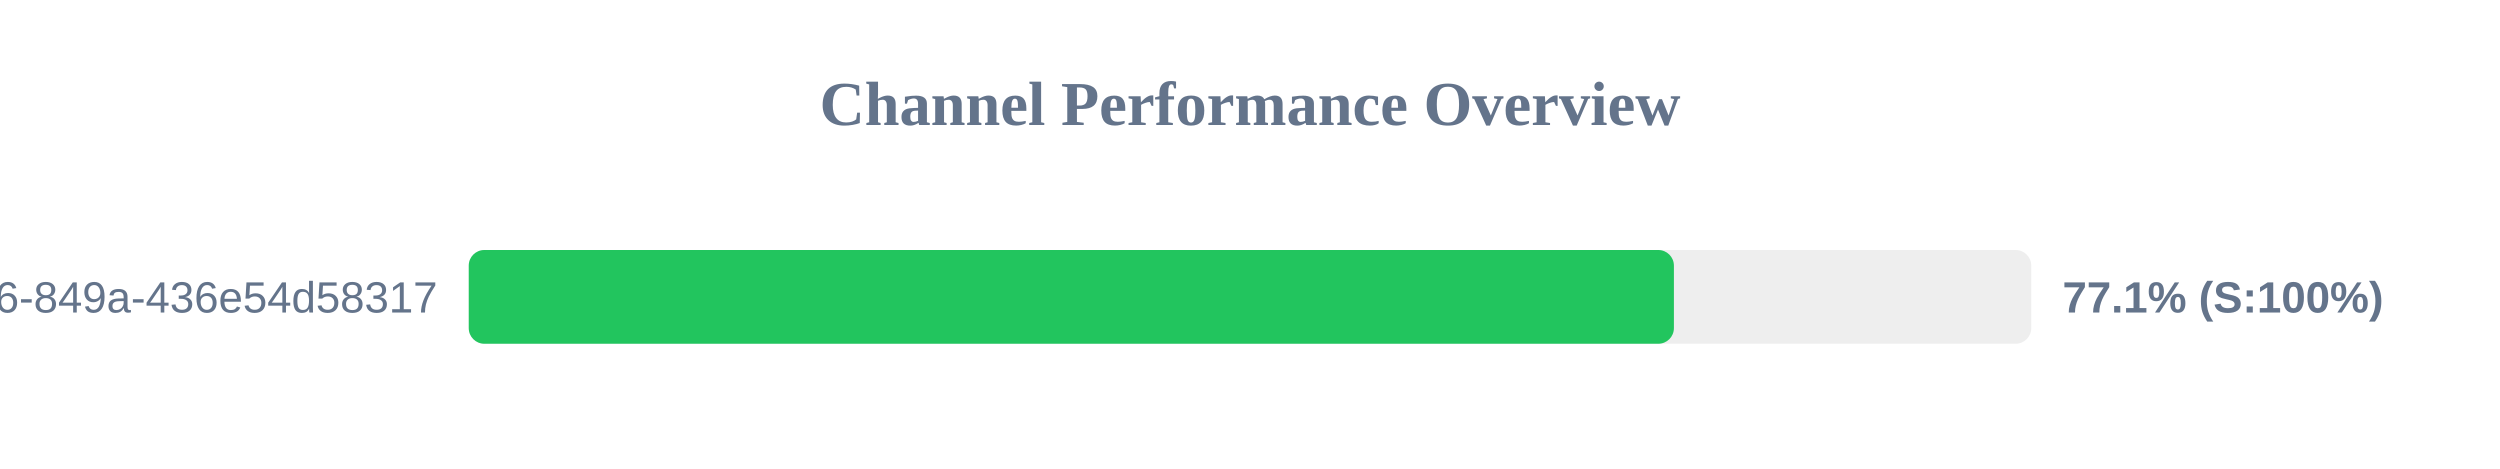
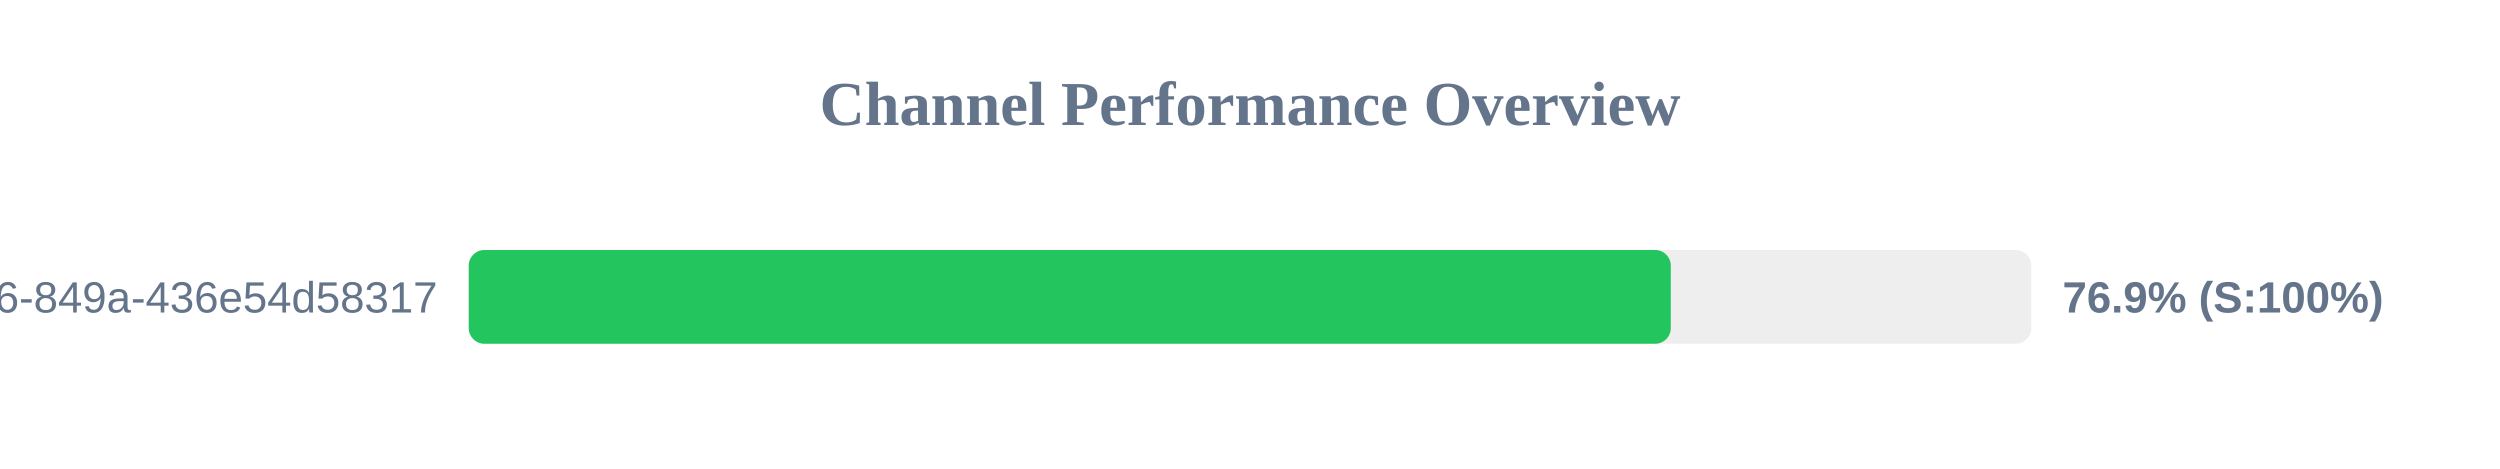
<svg xmlns="http://www.w3.org/2000/svg" width="800" height="150" version="1.1">
  <style>
        .row { font: 14px Arial; fill: #64748b; }
        .score { font: bold 14px Arial; fill: #64748b; }
    </style>
  <text x="400" y="40" text-anchor="middle" font-size="20px" font-weight="bold" fill="#64748b">Channel Performance Overview</text>
  <rect x="150" y="80" width="500" height="30" fill="#eee" rx="5" />
-   <rect x="150" y="80" width="385.65" height="30" fill="#22c55e" rx="5" />
+   <rect x="150" y="80" width="384.65" height="30" fill="#22c55e" rx="5" />
  <text x="140" y="100" text-anchor="end" class="row">?uuid=29fbd51f-03c8-4d76-849a-436e54d58317</text>
-   <text x="660" y="100" text-anchor="start" class="score">77.1% (S:100%)</text>
+   <text x="660" y="100" text-anchor="start" class="score">76.9% (S:100%)</text>
</svg>
